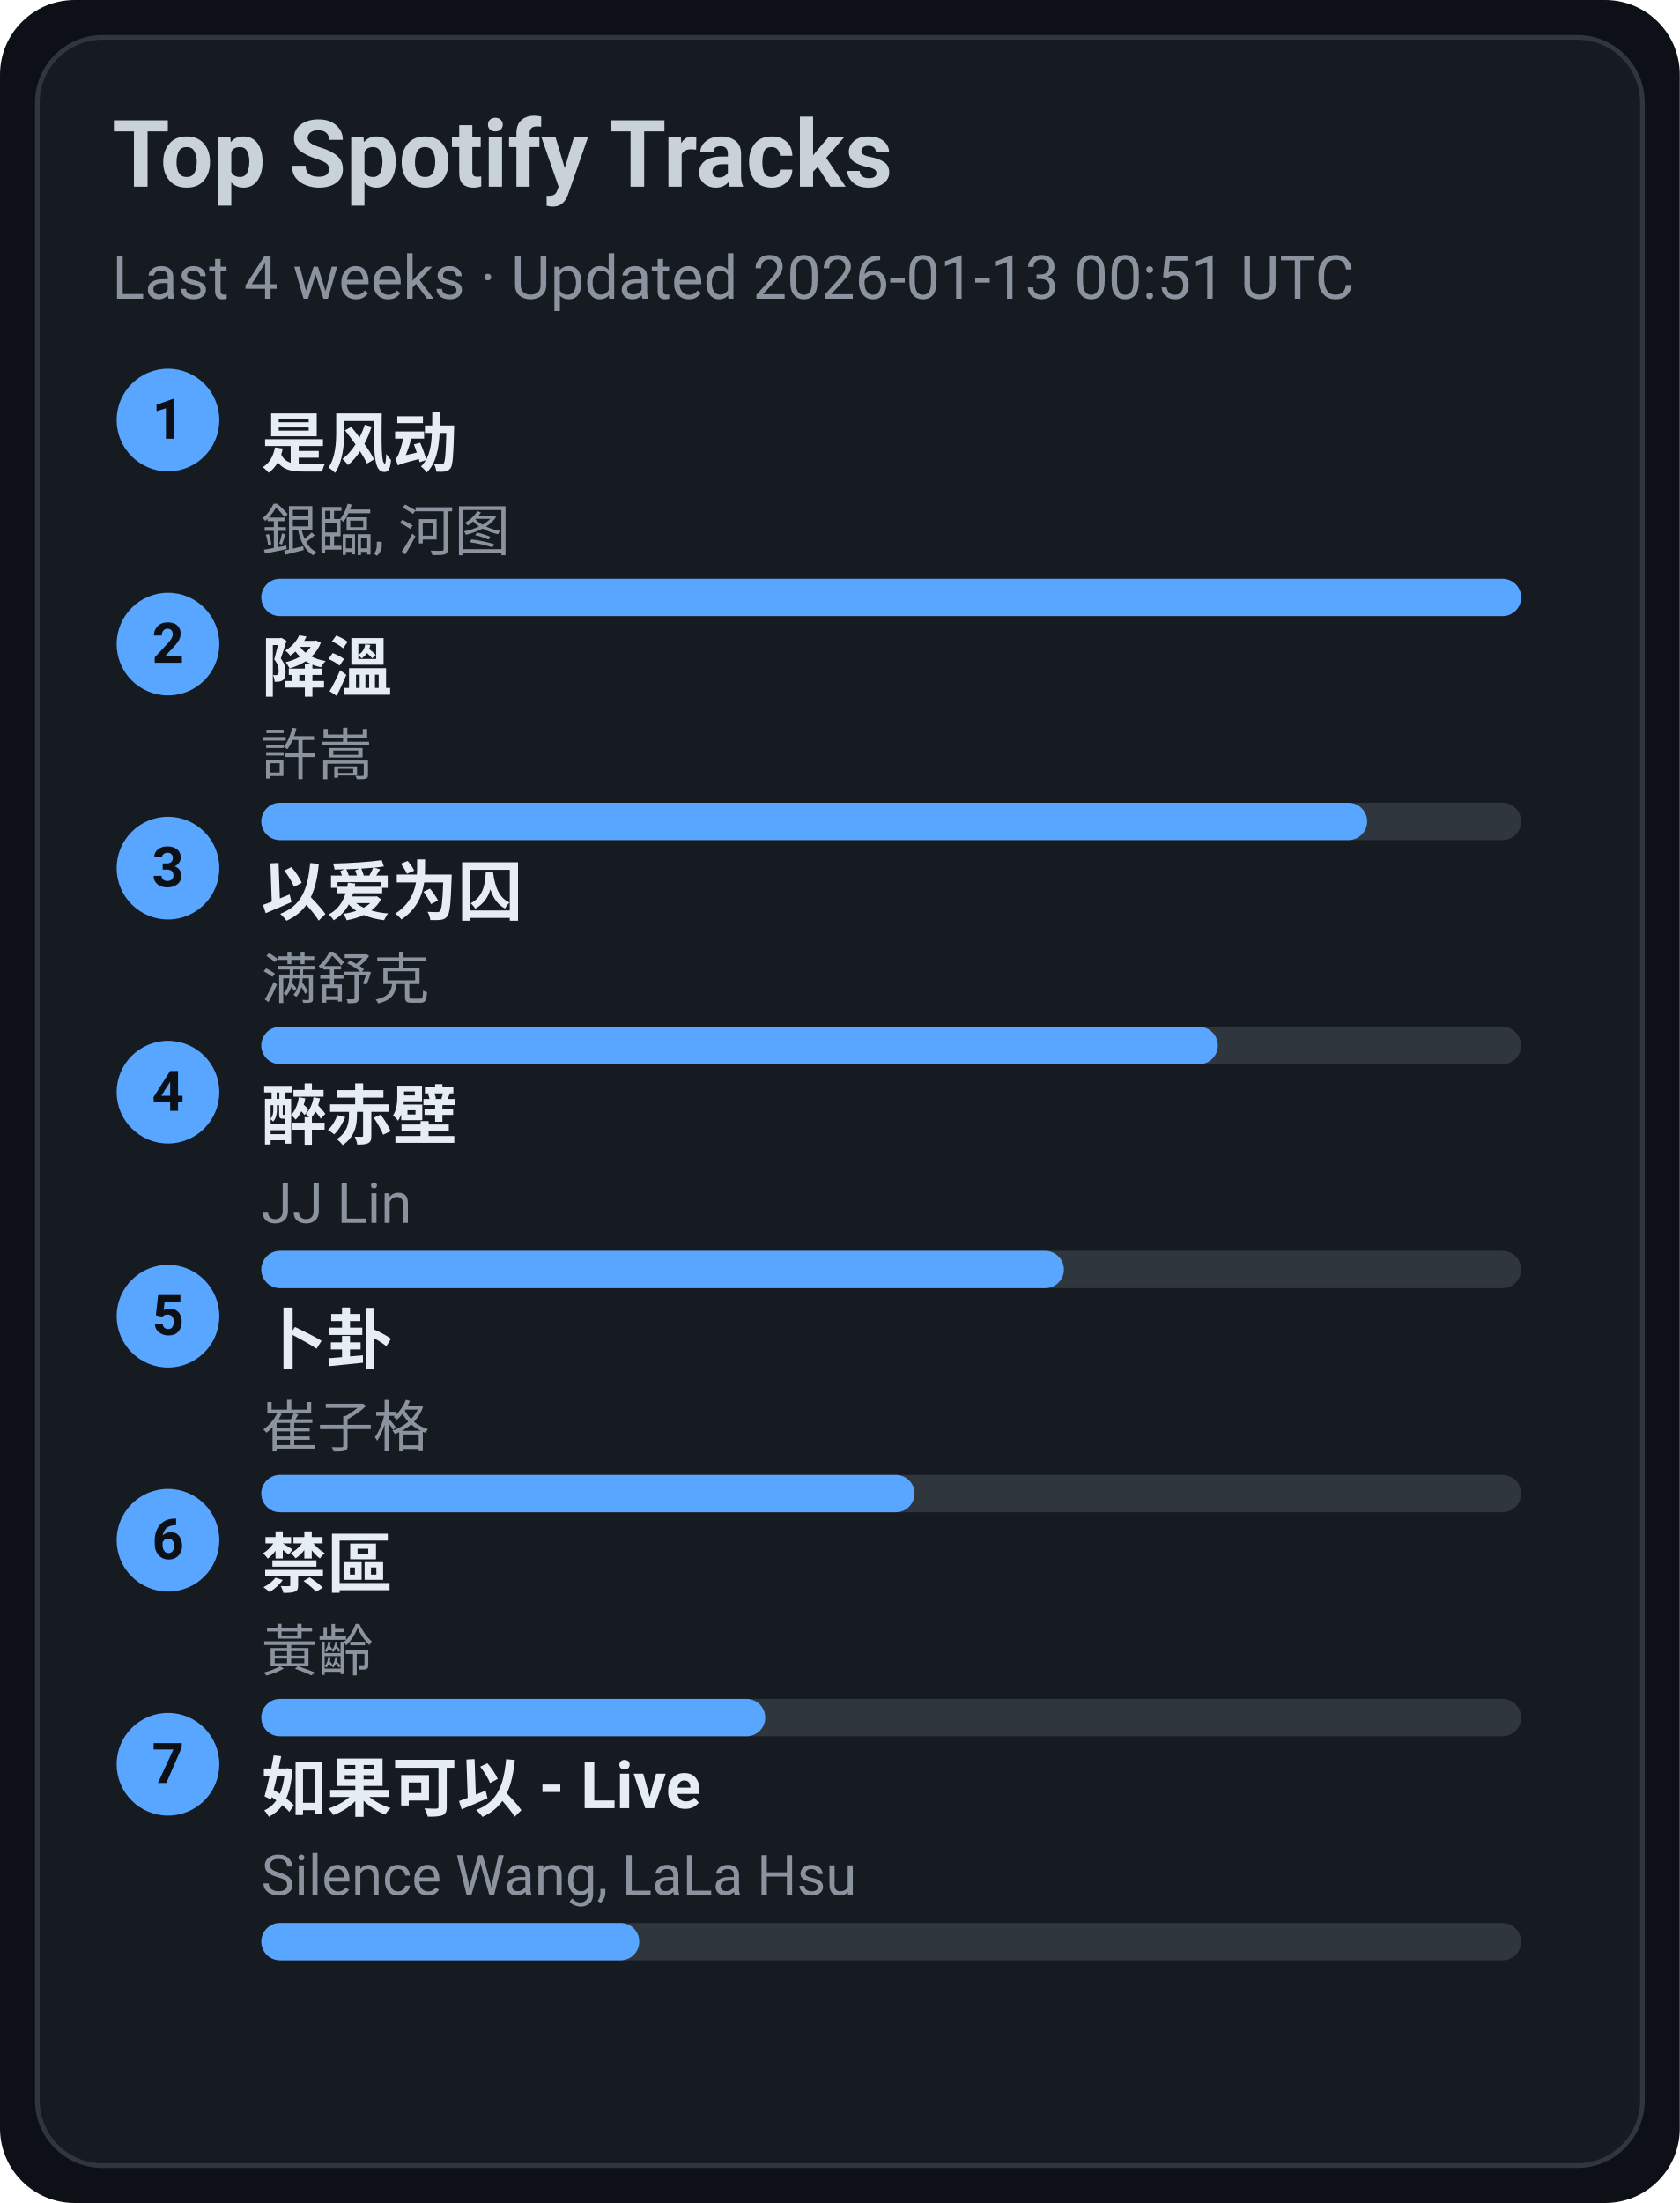
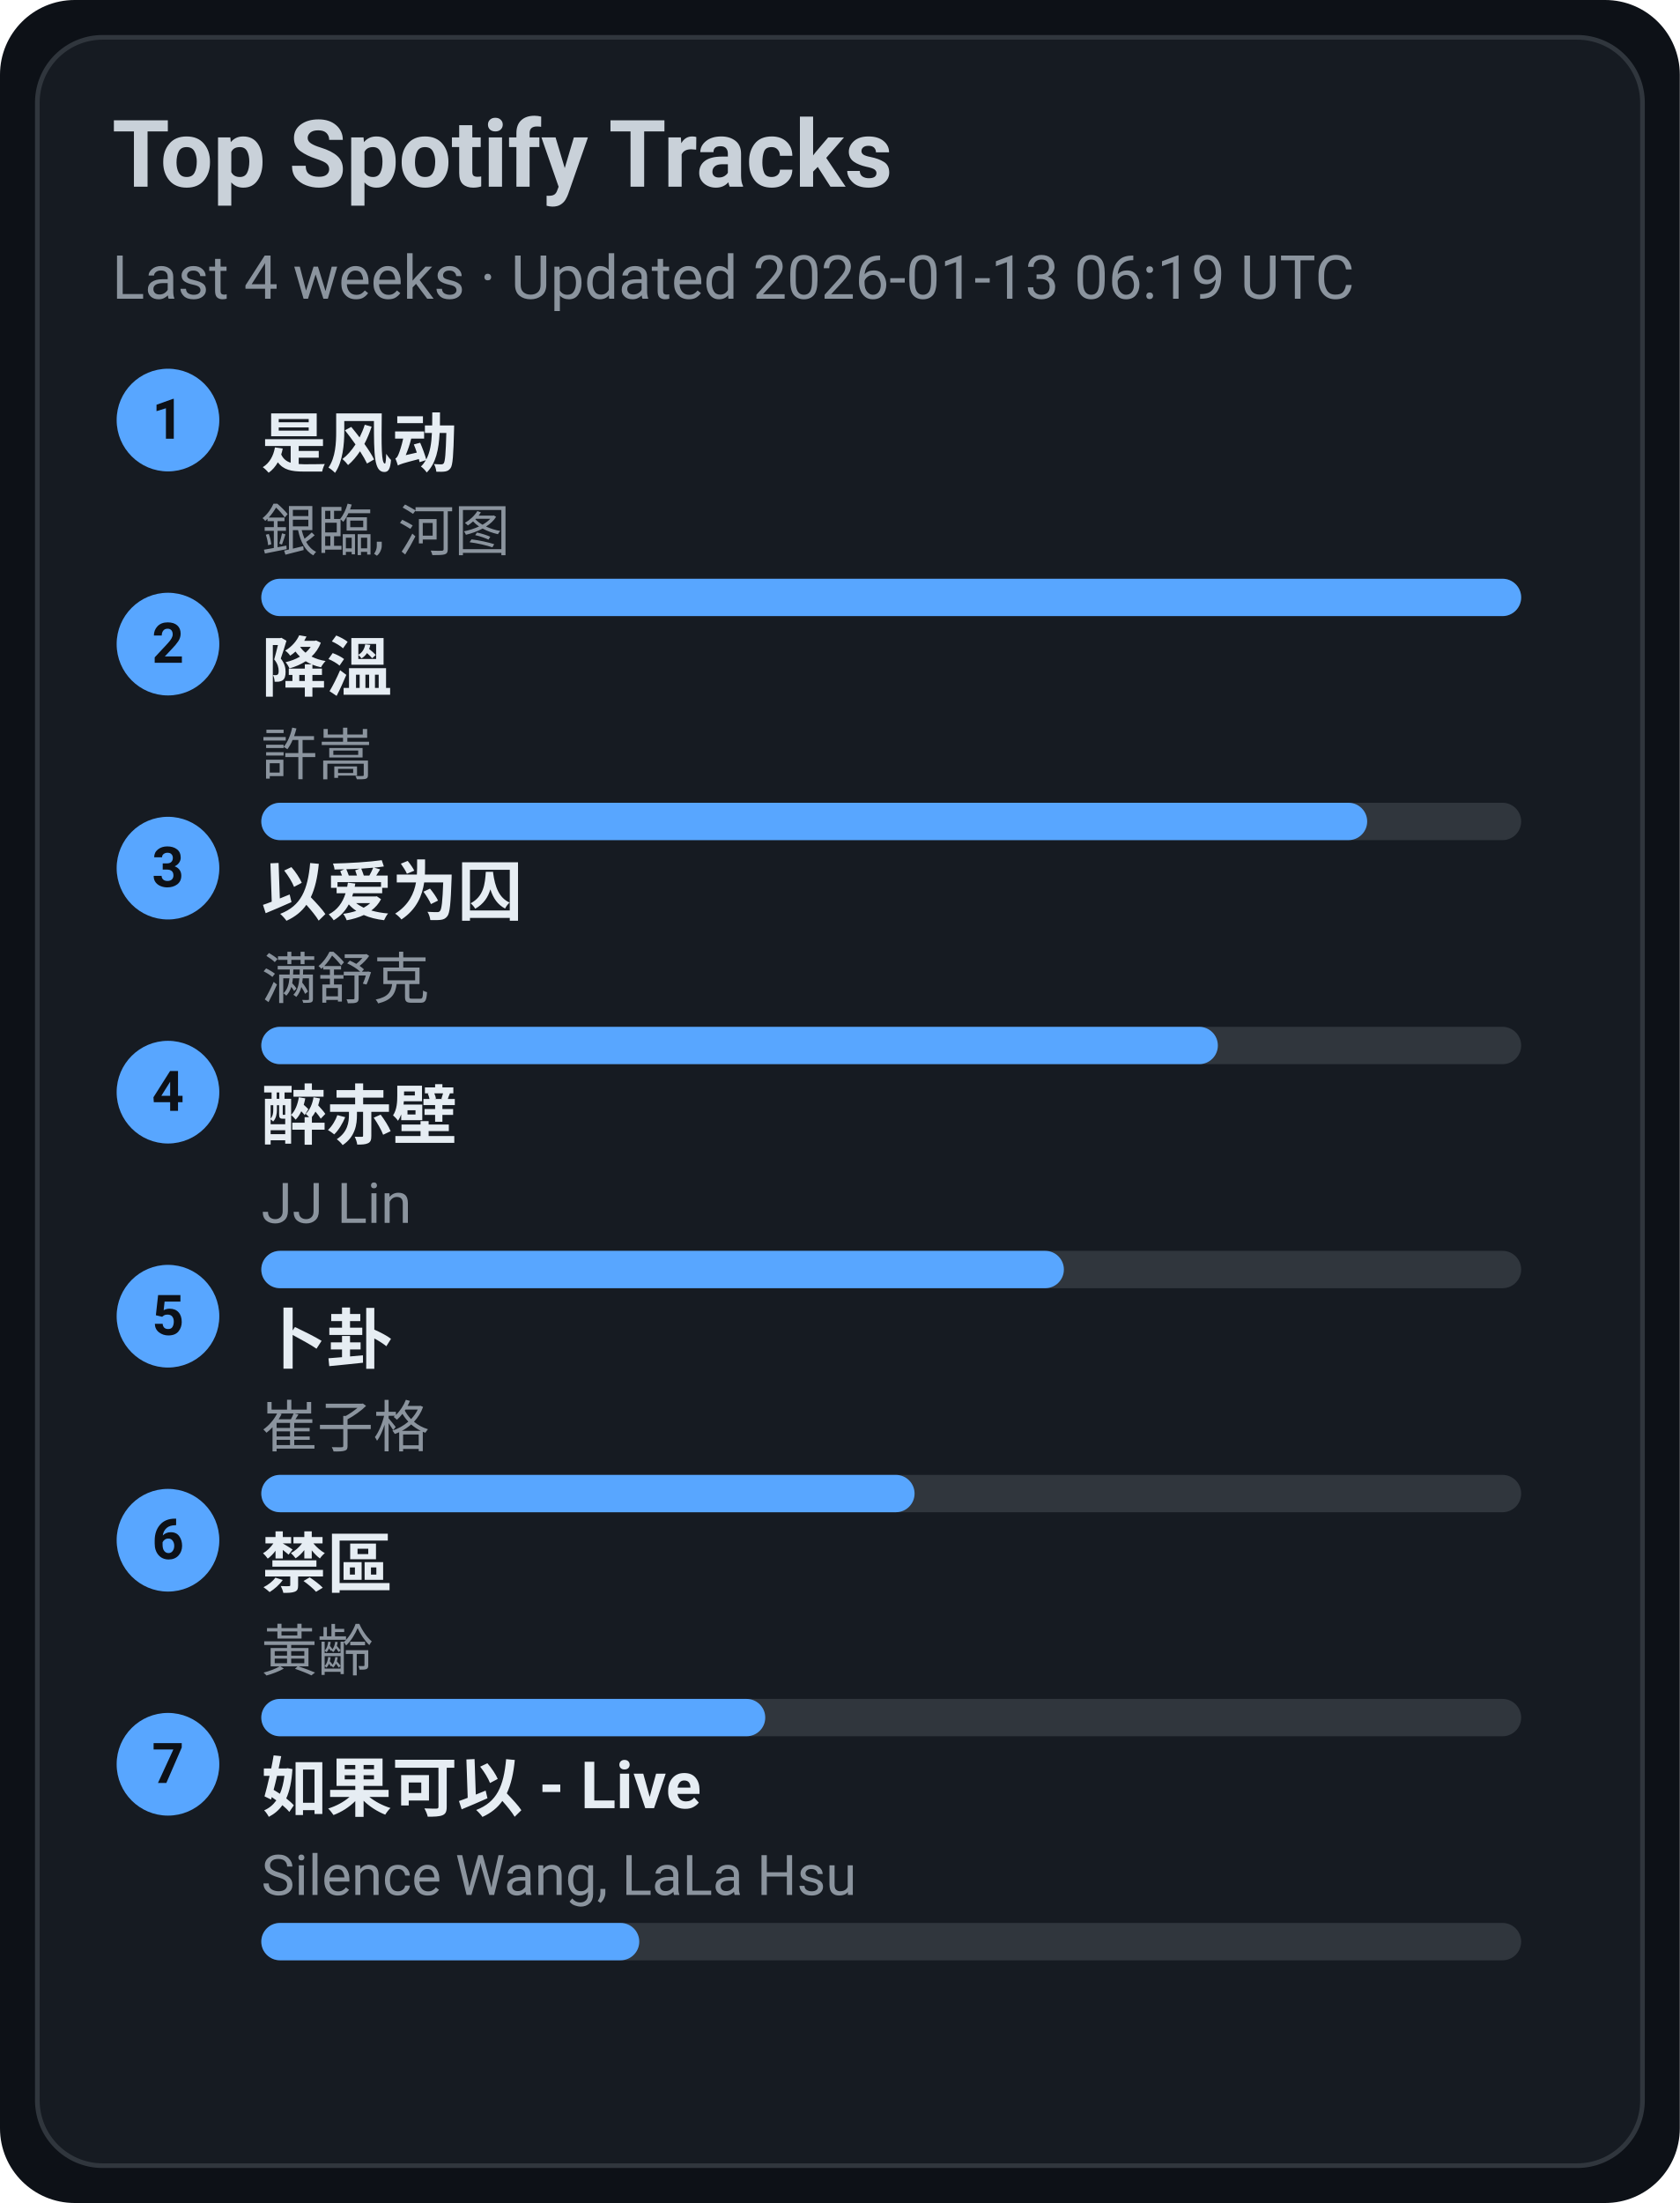
<svg xmlns="http://www.w3.org/2000/svg" width="360" height="472" viewBox="0 0 360 472">
  <style>text{font-family:-apple-system,BlinkMacSystemFont,Segoe UI,Roboto,Ubuntu,Helvetica Neue,Arial,Noto Sans,sans-serif}</style>
  <rect width="360" height="472" rx="16" fill="#0d1117" />
  <rect x="8" y="8" width="344" height="456" rx="14" fill="#161b22" stroke="#30363d" />
  <text x="24" y="40" font-size="20" fill="#c9d1d9" font-weight="600">Top Spotify Tracks</text>
-   <text x="24" y="64" font-size="13" fill="#8b949e">Last 4 weeks · Updated 2026-01-13 00:51 UTC</text>
+   <text x="24" y="64" font-size="13" fill="#8b949e">Last 4 weeks · Updated 2026-01-13 06:19 UTC</text>
  <circle cx="36" cy="90" r="11" fill="#58a6ff" />
  <text x="36" y="94" text-anchor="middle" font-size="12" fill="#0d1117" font-weight="700">1</text>
  <a href="https://open.spotify.com/track/3lePQ8c4jq7bTePsXEmslh" target="_blank" rel="noopener noreferrer">
    <text x="56" y="100" font-size="14" fill="#e6edf3" font-weight="600">是风动</text>
  </a>
  <text x="56" y="118" font-size="12" fill="#8b949e">銀臨, 河图</text>
  <rect x="56" y="124" width="270" height="8" rx="4" fill="#30363d" />
  <rect x="56" y="124" width="270" height="8" rx="4" fill="#58a6ff" />
  <circle cx="36" cy="138" r="11" fill="#58a6ff" />
  <text x="36" y="142" text-anchor="middle" font-size="12" fill="#0d1117" font-weight="700">2</text>
  <a href="https://open.spotify.com/track/2q9uhrOfyOnBa3oWR1PfYT" target="_blank" rel="noopener noreferrer">
    <text x="56" y="148" font-size="14" fill="#e6edf3" font-weight="600">降溫</text>
  </a>
  <text x="56" y="166" font-size="12" fill="#8b949e">許嵩</text>
  <rect x="56" y="172" width="270" height="8" rx="4" fill="#30363d" />
  <rect x="56" y="172" width="237" height="8" rx="4" fill="#58a6ff" />
  <circle cx="36" cy="186" r="11" fill="#58a6ff" />
  <text x="36" y="190" text-anchor="middle" font-size="12" fill="#0d1117" font-weight="700">3</text>
  <a href="https://open.spotify.com/track/0RW2LEfGQK5BaIho6sSLqf" target="_blank" rel="noopener noreferrer">
    <text x="56" y="196" font-size="14" fill="#e6edf3" font-weight="600">以爱为囚</text>
  </a>
  <text x="56" y="214" font-size="12" fill="#8b949e">满舒克</text>
  <rect x="56" y="220" width="270" height="8" rx="4" fill="#30363d" />
  <rect x="56" y="220" width="205" height="8" rx="4" fill="#58a6ff" />
  <circle cx="36" cy="234" r="11" fill="#58a6ff" />
  <text x="36" y="238" text-anchor="middle" font-size="12" fill="#0d1117" font-weight="700">4</text>
  <a href="https://open.spotify.com/track/69lAYqbyHL1A0gctdLd9WV" target="_blank" rel="noopener noreferrer">
    <text x="56" y="244" font-size="14" fill="#e6edf3" font-weight="600">醉赤壁</text>
  </a>
  <text x="56" y="262" font-size="12" fill="#8b949e">JJ Lin</text>
  <rect x="56" y="268" width="270" height="8" rx="4" fill="#30363d" />
  <rect x="56" y="268" width="172" height="8" rx="4" fill="#58a6ff" />
  <circle cx="36" cy="282" r="11" fill="#58a6ff" />
  <text x="36" y="286" text-anchor="middle" font-size="12" fill="#0d1117" font-weight="700">5</text>
  <a href="https://open.spotify.com/track/4ToeYifpQaikbYa7krOD6s" target="_blank" rel="noopener noreferrer">
    <text x="56" y="292" font-size="14" fill="#e6edf3" font-weight="600">卜卦</text>
  </a>
  <text x="56" y="310" font-size="12" fill="#8b949e">崔子格</text>
  <rect x="56" y="316" width="270" height="8" rx="4" fill="#30363d" />
  <rect x="56" y="316" width="140" height="8" rx="4" fill="#58a6ff" />
  <circle cx="36" cy="330" r="11" fill="#58a6ff" />
  <text x="36" y="334" text-anchor="middle" font-size="12" fill="#0d1117" font-weight="700">6</text>
  <a href="https://open.spotify.com/track/5HAMeMgu9hGL5a8ZwNz6cp" target="_blank" rel="noopener noreferrer">
    <text x="56" y="340" font-size="14" fill="#e6edf3" font-weight="600">禁區</text>
  </a>
  <text x="56" y="358" font-size="12" fill="#8b949e">黃齡</text>
  <rect x="56" y="364" width="270" height="8" rx="4" fill="#30363d" />
  <rect x="56" y="364" width="108" height="8" rx="4" fill="#58a6ff" />
  <circle cx="36" cy="378" r="11" fill="#58a6ff" />
  <text x="36" y="382" text-anchor="middle" font-size="12" fill="#0d1117" font-weight="700">7</text>
  <a href="https://open.spotify.com/track/6IF65dJzfmPcX7jwDegwoo" target="_blank" rel="noopener noreferrer">
    <text x="56" y="388" font-size="14" fill="#e6edf3" font-weight="600">如果可以 - Live</text>
  </a>
  <text x="56" y="406" font-size="12" fill="#8b949e">Silence Wang, LaLa Hsu</text>
  <rect x="56" y="412" width="270" height="8" rx="4" fill="#30363d" />
  <rect x="56" y="412" width="81" height="8" rx="4" fill="#58a6ff" />
</svg>
